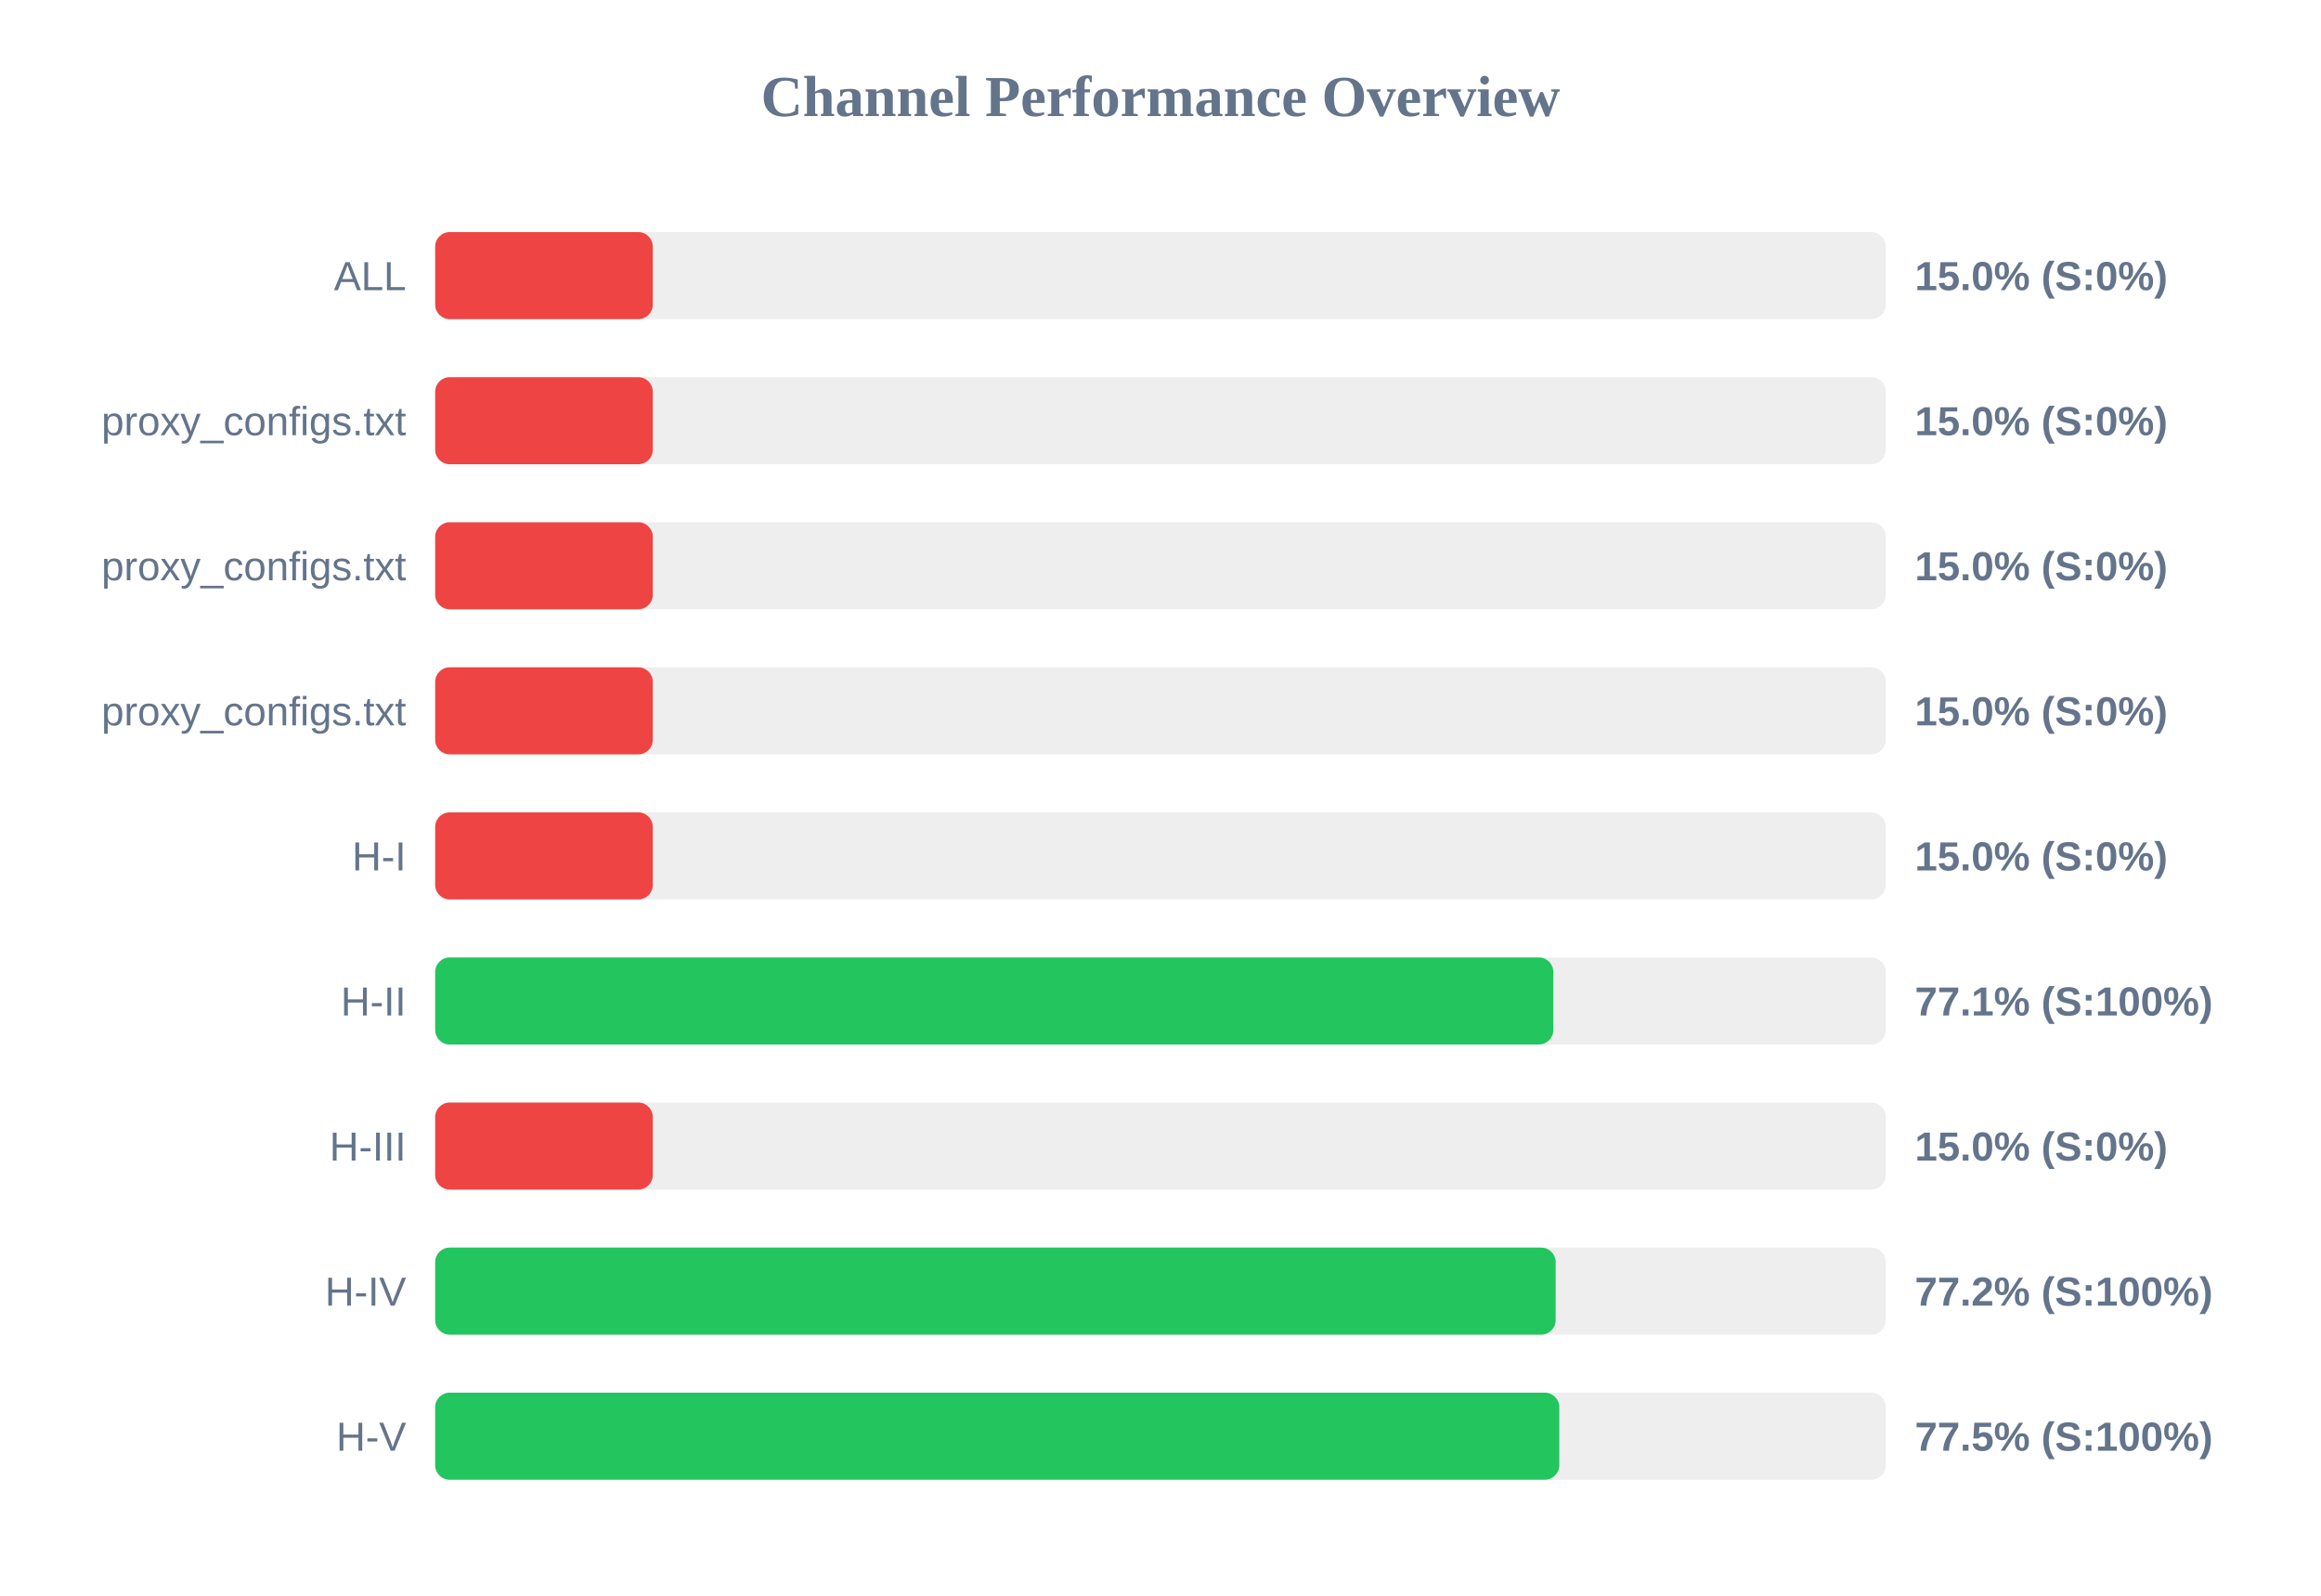
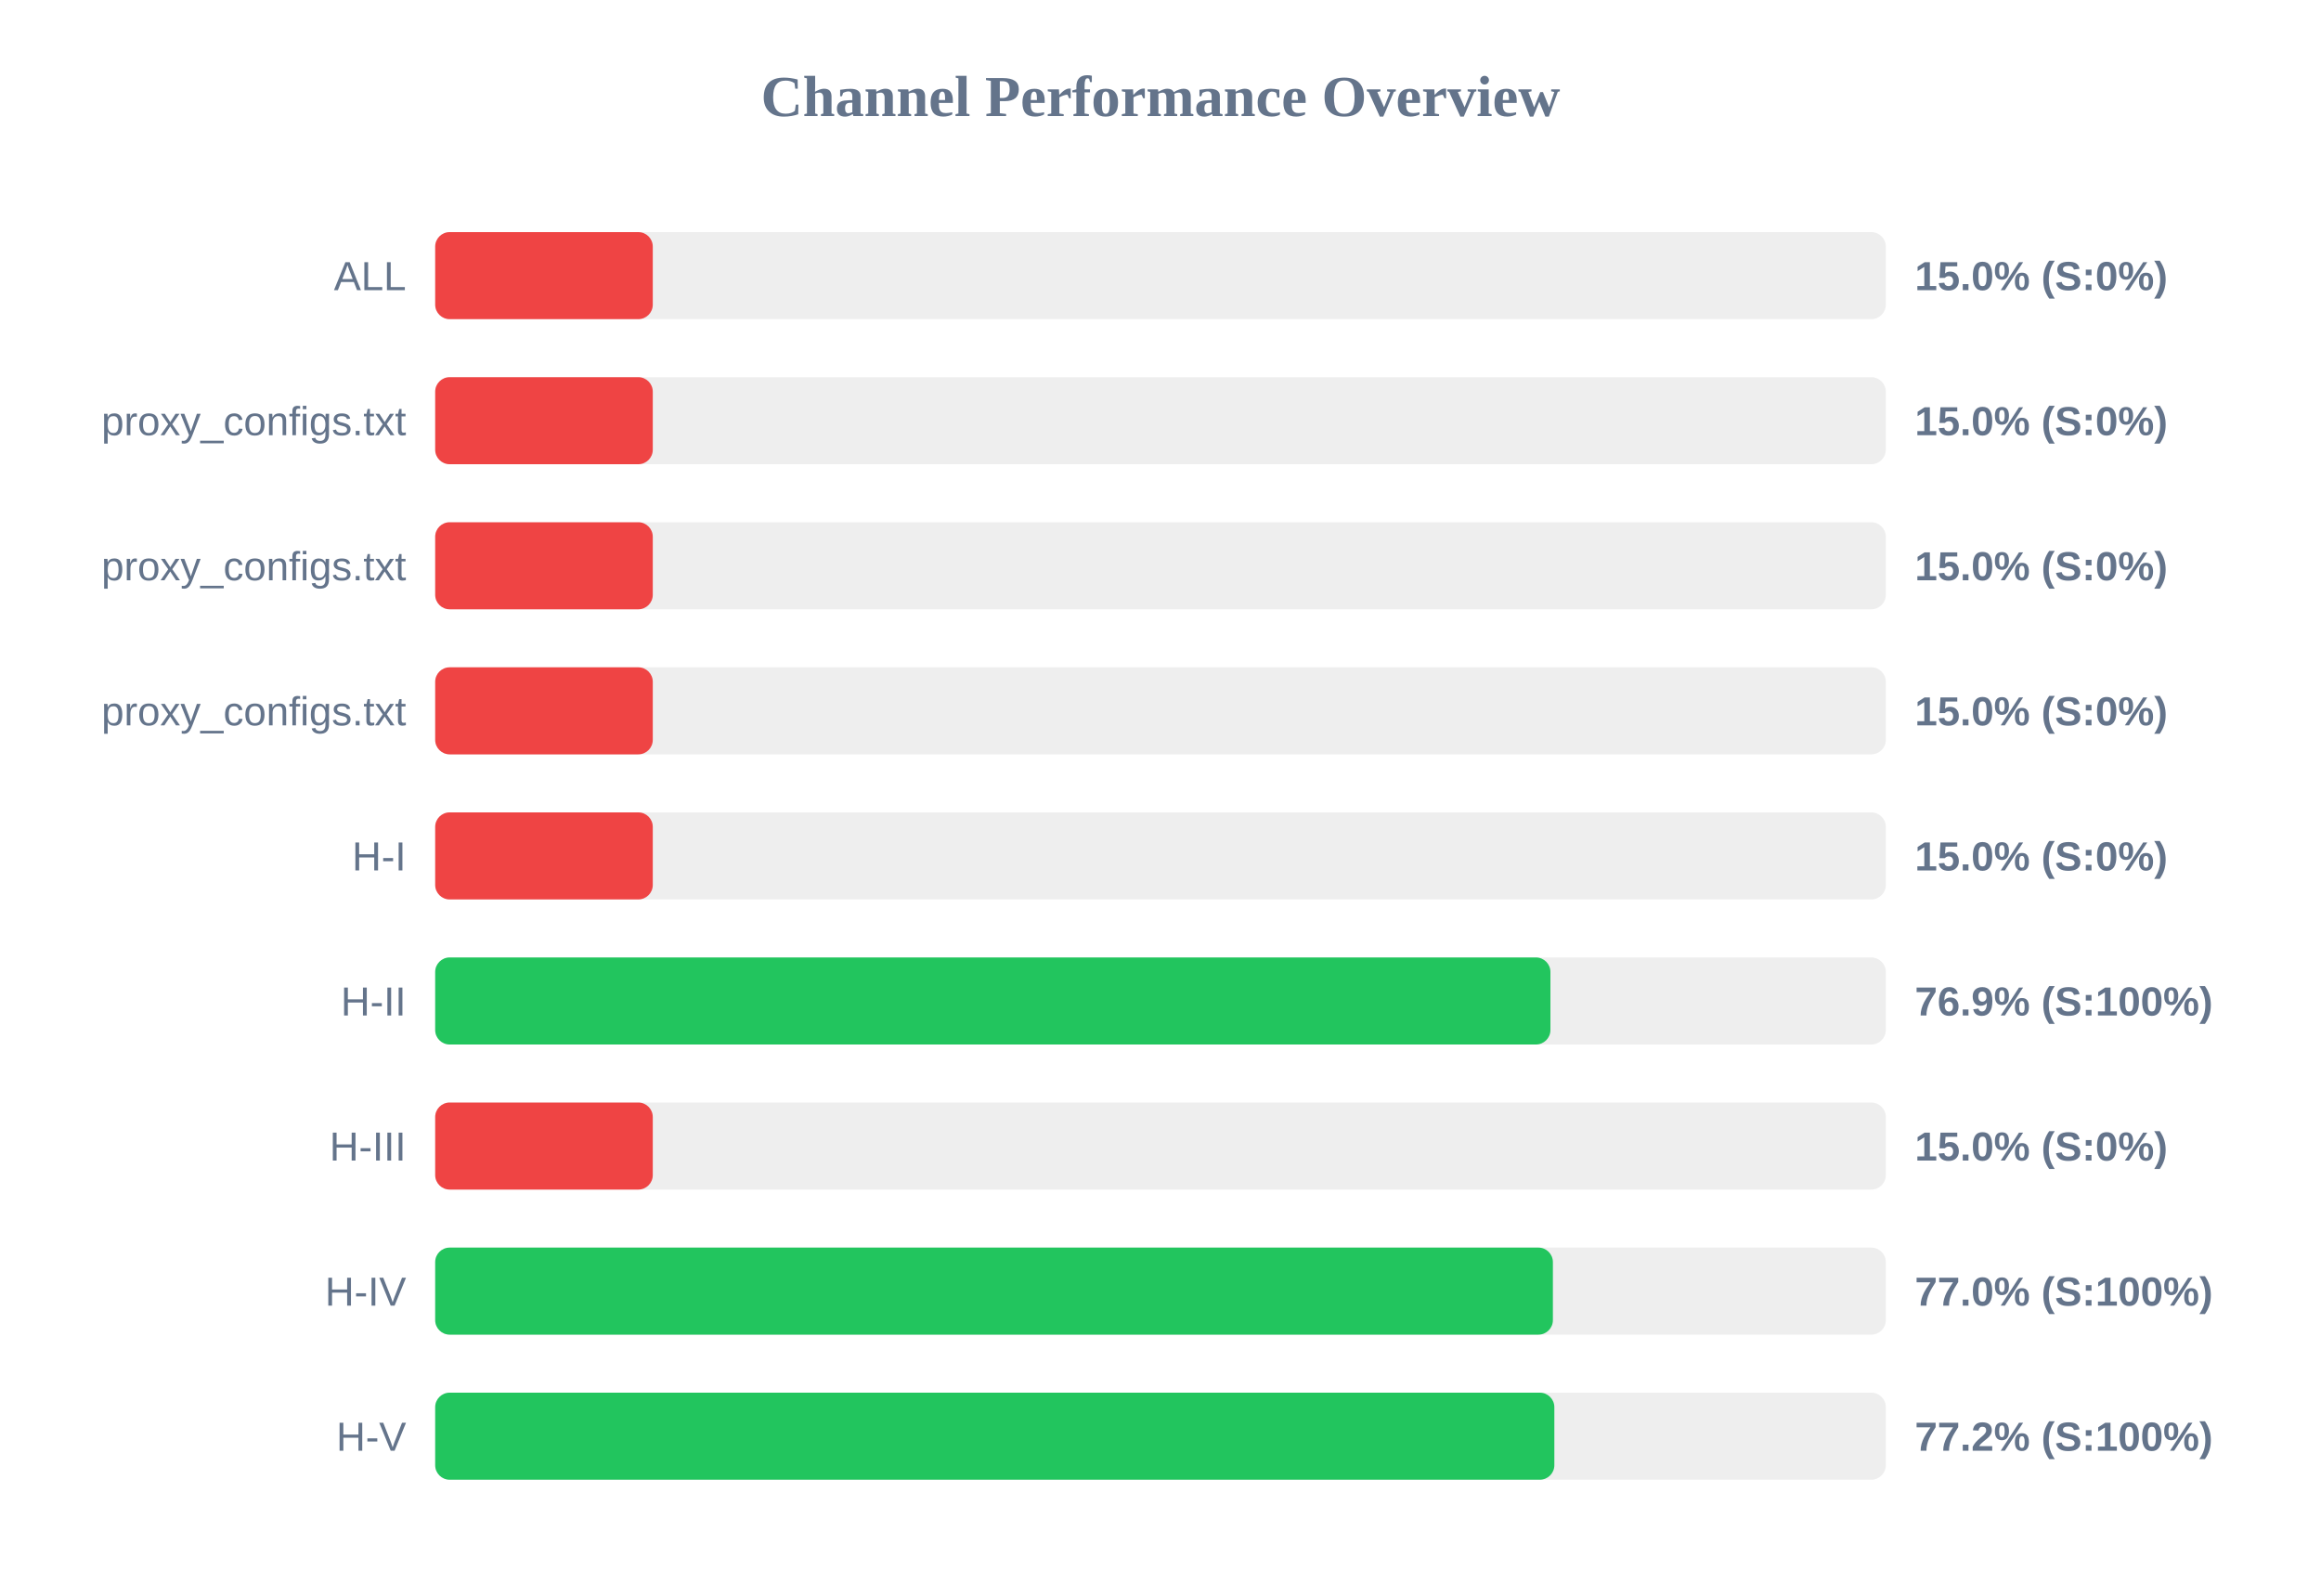
<svg xmlns="http://www.w3.org/2000/svg" width="800" height="550" version="1.1">
  <style>
        .row { font: 14px Arial; fill: #64748b; }
        .score { font: bold 14px Arial; fill: #64748b; }
    </style>
  <text x="400" y="40" text-anchor="middle" font-size="20px" font-weight="bold" fill="#64748b">Channel Performance Overview</text>
  <rect x="150" y="80" width="500" height="30" fill="#eee" rx="5" />
  <rect x="150" y="80" width="75.0" height="30" fill="#ef4444" rx="5" />
  <text x="140" y="100" text-anchor="end" class="row">ALL</text>
  <text x="660" y="100" text-anchor="start" class="score">15.0% (S:0%)</text>
  <rect x="150" y="130" width="500" height="30" fill="#eee" rx="5" />
  <rect x="150" y="130" width="75.0" height="30" fill="#ef4444" rx="5" />
  <text x="140" y="150" text-anchor="end" class="row">proxy_configs.txt</text>
  <text x="660" y="150" text-anchor="start" class="score">15.0% (S:0%)</text>
  <rect x="150" y="180" width="500" height="30" fill="#eee" rx="5" />
  <rect x="150" y="180" width="75.0" height="30" fill="#ef4444" rx="5" />
  <text x="140" y="200" text-anchor="end" class="row">proxy_configs.txt</text>
  <text x="660" y="200" text-anchor="start" class="score">15.0% (S:0%)</text>
  <rect x="150" y="230" width="500" height="30" fill="#eee" rx="5" />
  <rect x="150" y="230" width="75.0" height="30" fill="#ef4444" rx="5" />
  <text x="140" y="250" text-anchor="end" class="row">proxy_configs.txt</text>
  <text x="660" y="250" text-anchor="start" class="score">15.0% (S:0%)</text>
  <rect x="150" y="280" width="500" height="30" fill="#eee" rx="5" />
  <rect x="150" y="280" width="75.0" height="30" fill="#ef4444" rx="5" />
  <text x="140" y="300" text-anchor="end" class="row">H-I</text>
  <text x="660" y="300" text-anchor="start" class="score">15.0% (S:0%)</text>
  <rect x="150" y="330" width="500" height="30" fill="#eee" rx="5" />
-   <rect x="150" y="330" width="385.4" height="30" fill="#22c55e" rx="5" />
+   <rect x="150" y="330" width="384.4" height="30" fill="#22c55e" rx="5" />
  <text x="140" y="350" text-anchor="end" class="row">H-II</text>
-   <text x="660" y="350" text-anchor="start" class="score">77.1% (S:100%)</text>
+   <text x="660" y="350" text-anchor="start" class="score">76.9% (S:100%)</text>
  <rect x="150" y="380" width="500" height="30" fill="#eee" rx="5" />
  <rect x="150" y="380" width="75.0" height="30" fill="#ef4444" rx="5" />
  <text x="140" y="400" text-anchor="end" class="row">H-III</text>
  <text x="660" y="400" text-anchor="start" class="score">15.0% (S:0%)</text>
  <rect x="150" y="430" width="500" height="30" fill="#eee" rx="5" />
-   <rect x="150" y="430" width="386.2" height="30" fill="#22c55e" rx="5" />
+   <rect x="150" y="430" width="385.25" height="30" fill="#22c55e" rx="5" />
  <text x="140" y="450" text-anchor="end" class="row">H-IV</text>
-   <text x="660" y="450" text-anchor="start" class="score">77.2% (S:100%)</text>
+   <text x="660" y="450" text-anchor="start" class="score">77.0% (S:100%)</text>
  <rect x="150" y="480" width="500" height="30" fill="#eee" rx="5" />
-   <rect x="150" y="480" width="387.45" height="30" fill="#22c55e" rx="5" />
+   <rect x="150" y="480" width="385.75" height="30" fill="#22c55e" rx="5" />
  <text x="140" y="500" text-anchor="end" class="row">H-V</text>
-   <text x="660" y="500" text-anchor="start" class="score">77.5% (S:100%)</text>
+   <text x="660" y="500" text-anchor="start" class="score">77.2% (S:100%)</text>
</svg>
